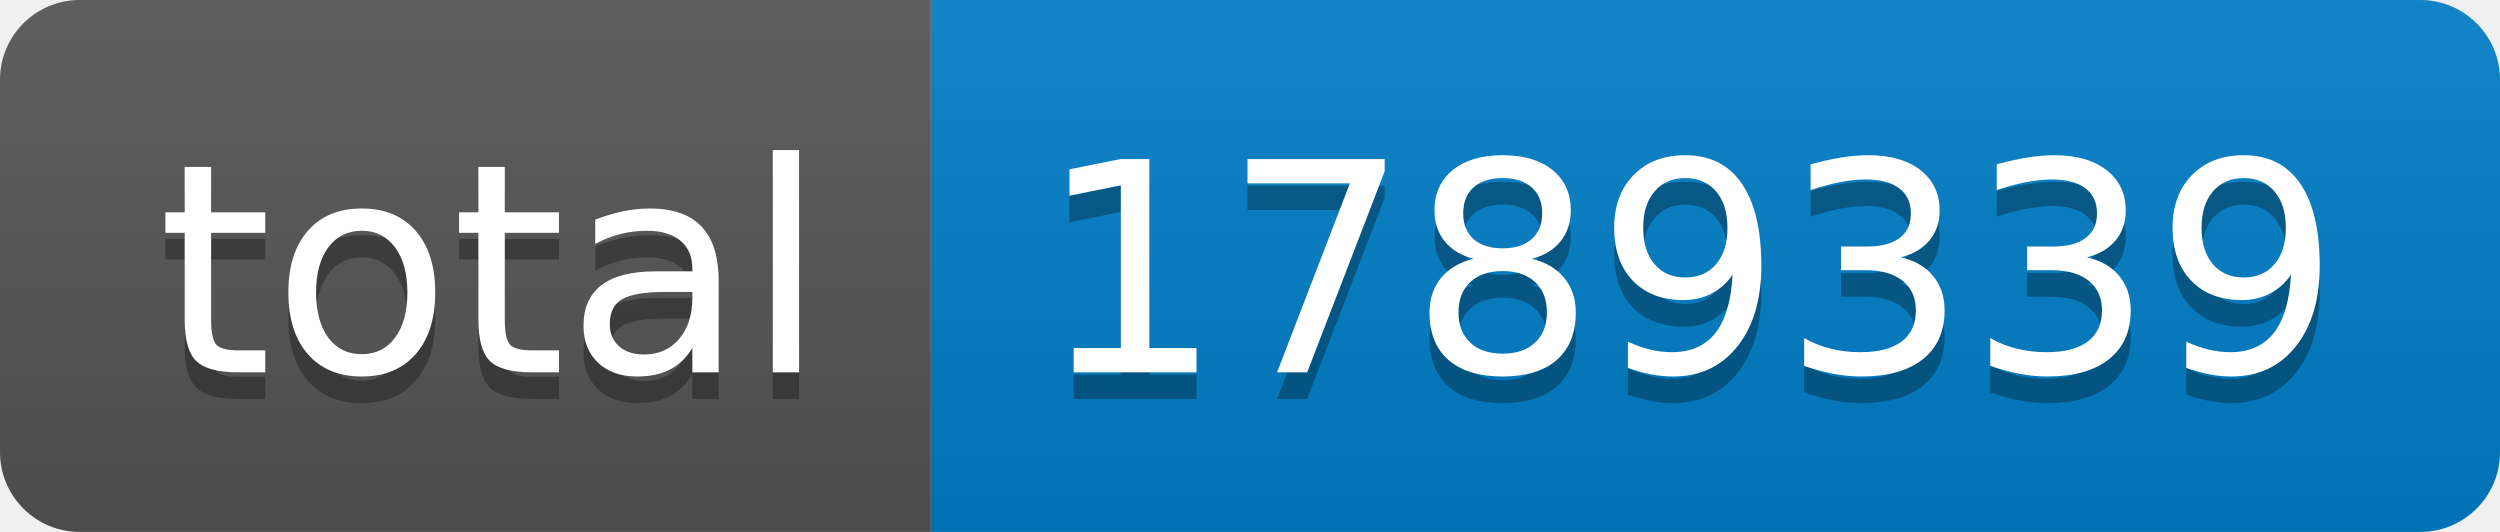
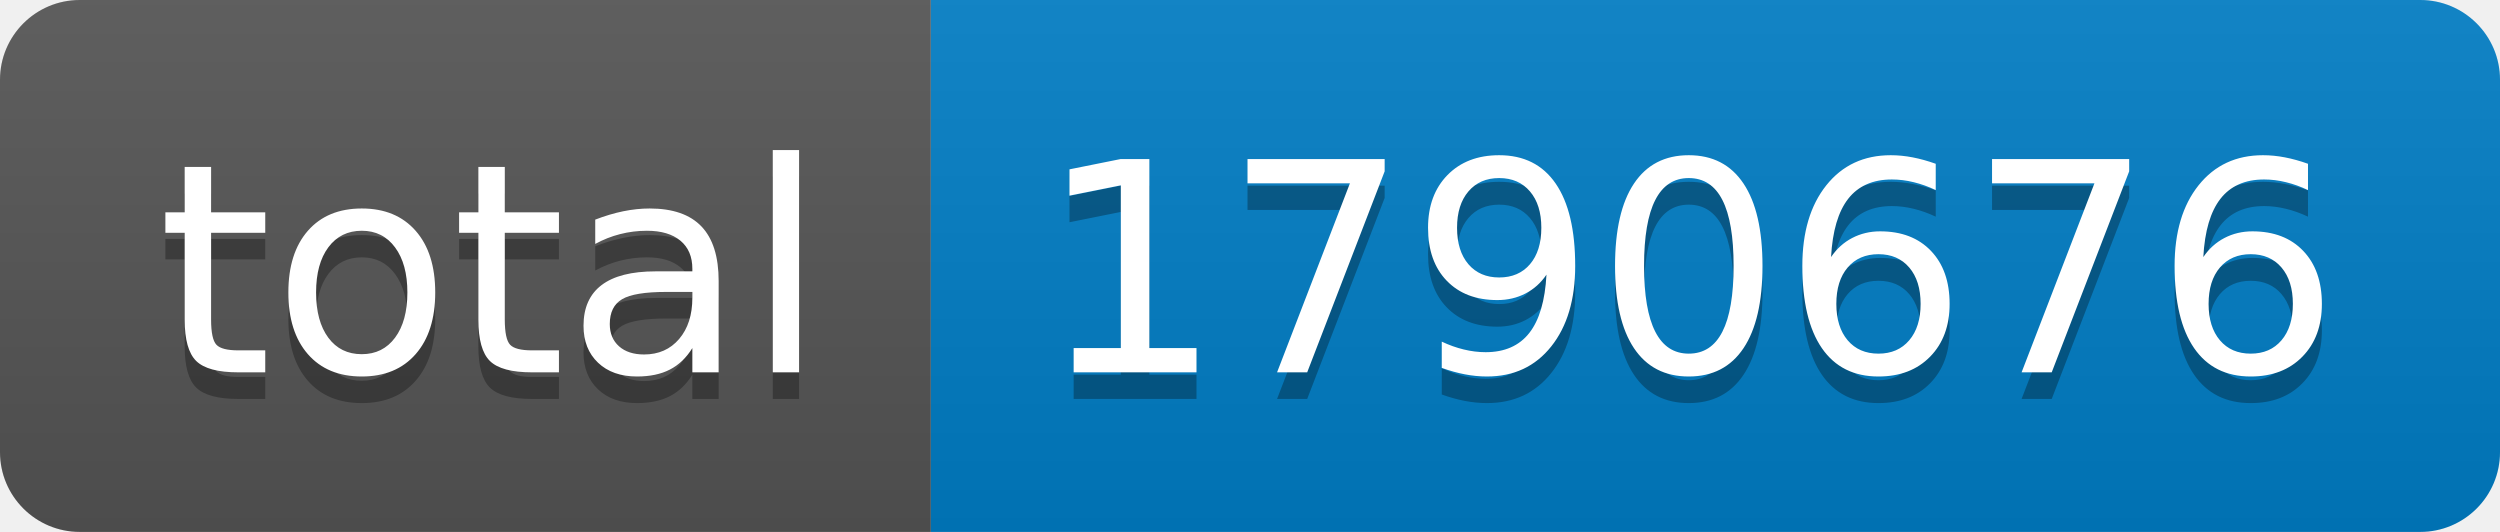
- <svg xmlns="http://www.w3.org/2000/svg" width="94" height="20" role="img" aria-label="total: 1789339">
+ <svg xmlns="http://www.w3.org/2000/svg" width="94" height="20" role="img" aria-label="total: 1790676">
  <linearGradient id="s" x2="0" y2="100%">
    <stop offset="0" stop-color="#bbb" stop-opacity=".1" />
    <stop offset="1" stop-opacity=".1" />
  </linearGradient>
  <clipPath id="r">
    <rect width="94" height="20" rx="3" fill="#fff" />
  </clipPath>
  <g clip-path="url(#r)">
    <rect width="35" height="20" fill="#555" />
    <rect x="35" width="59" height="20" fill="#007ec6" />
    <rect width="94" height="20" fill="url(#s)" />
  </g>
  <g fill="#fff" text-anchor="middle" font-family="Verdana,Geneva,DejaVu Sans,sans-serif" text-rendering="geometricPrecision" font-size="110">
    <text aria-hidden="true" x="185" y="150" fill="#010101" fill-opacity=".3" transform="scale(.1)" textLength="250">total</text>
    <text x="185" y="140" transform="scale(.1)" fill="#fff" textLength="250">total</text>
-     <text aria-hidden="true" x="635" y="150" fill="#010101" fill-opacity=".3" transform="scale(.1)" textLength="490">1789339</text>
-     <text x="635" y="140" transform="scale(.1)" fill="#fff" textLength="490">1789339</text>
+     <text aria-hidden="true" x="635" y="150" fill="#010101" fill-opacity=".3" transform="scale(.1)" textLength="490">1790676</text>
+     <text x="635" y="140" transform="scale(.1)" fill="#fff" textLength="490">1790676</text>
  </g>
</svg>
